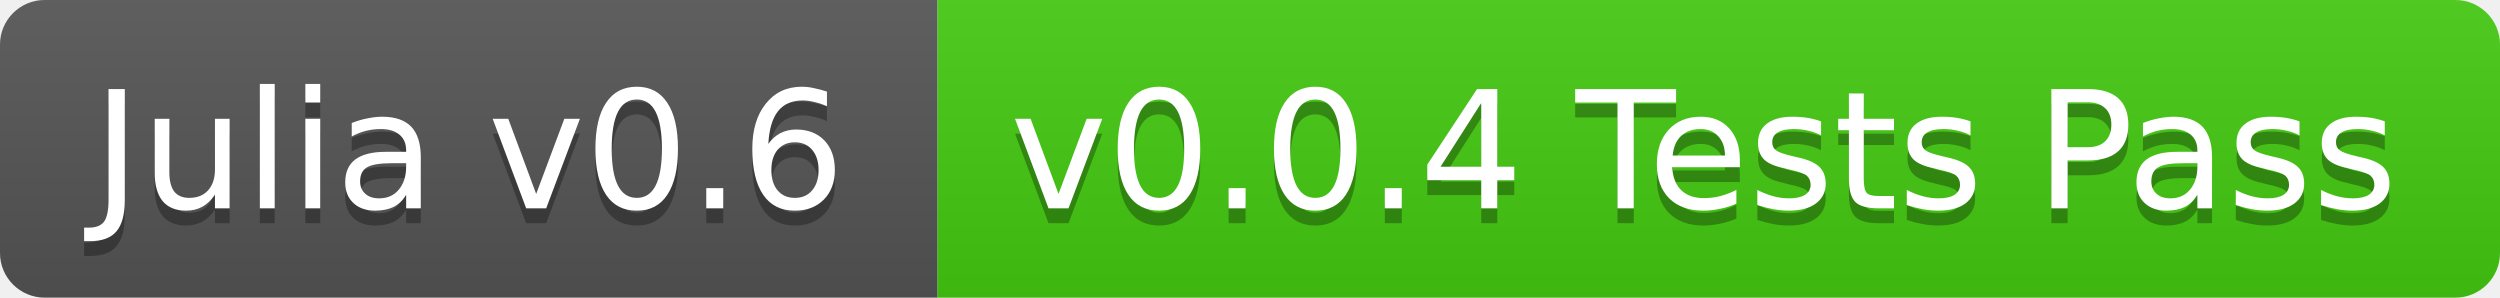
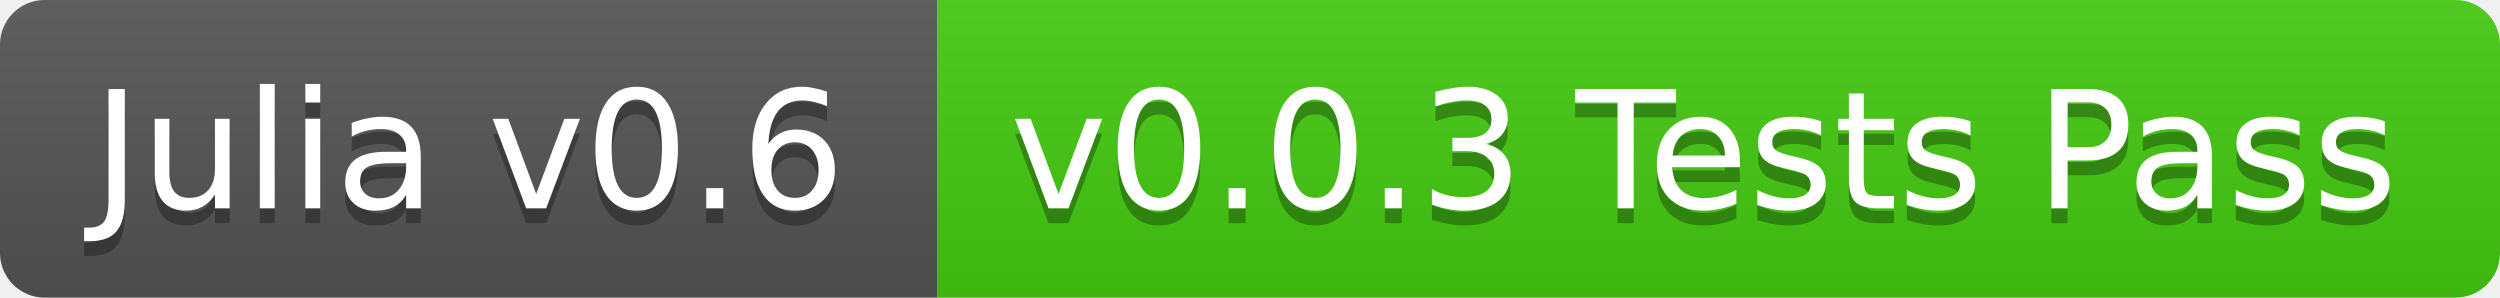
<svg xmlns="http://www.w3.org/2000/svg" width="168" height="20">
  <linearGradient id="b" x2="0" y2="100%">
    <stop offset="0" stop-color="#bbb" stop-opacity=".1" />
    <stop offset="1" stop-opacity=".1" />
  </linearGradient>
  <clipPath id="a">
    <rect width="168" height="20" rx="3" fill="#fff" />
  </clipPath>
  <g clip-path="url(#a)">
    <path fill="#555" d="M0 0h63v20H0z" />
    <path fill="#4c1" d="M63 0h105v20H63z" />
    <path fill="url(#b)" d="M0 0h168v20H0z" />
  </g>
  <g fill="#fff" text-anchor="middle" font-family="DejaVu Sans,Verdana,Geneva,sans-serif" font-size="11">
    <text x="31.5" y="15" fill="#010101" fill-opacity=".3">Julia v0.6</text>
    <text x="31.5" y="14">Julia v0.6</text>
-     <text x="114.5" y="15" fill="#010101" fill-opacity=".3">v0.0.4 Tests Pass</text>
-     <text x="114.5" y="14">v0.0.4 Tests Pass</text>
+     <text x="114.5" y="15" fill="#010101" fill-opacity=".3">v0.0.3 Tests Pass</text>
+     <text x="114.5" y="14">v0.0.3 Tests Pass</text>
  </g>
</svg>
